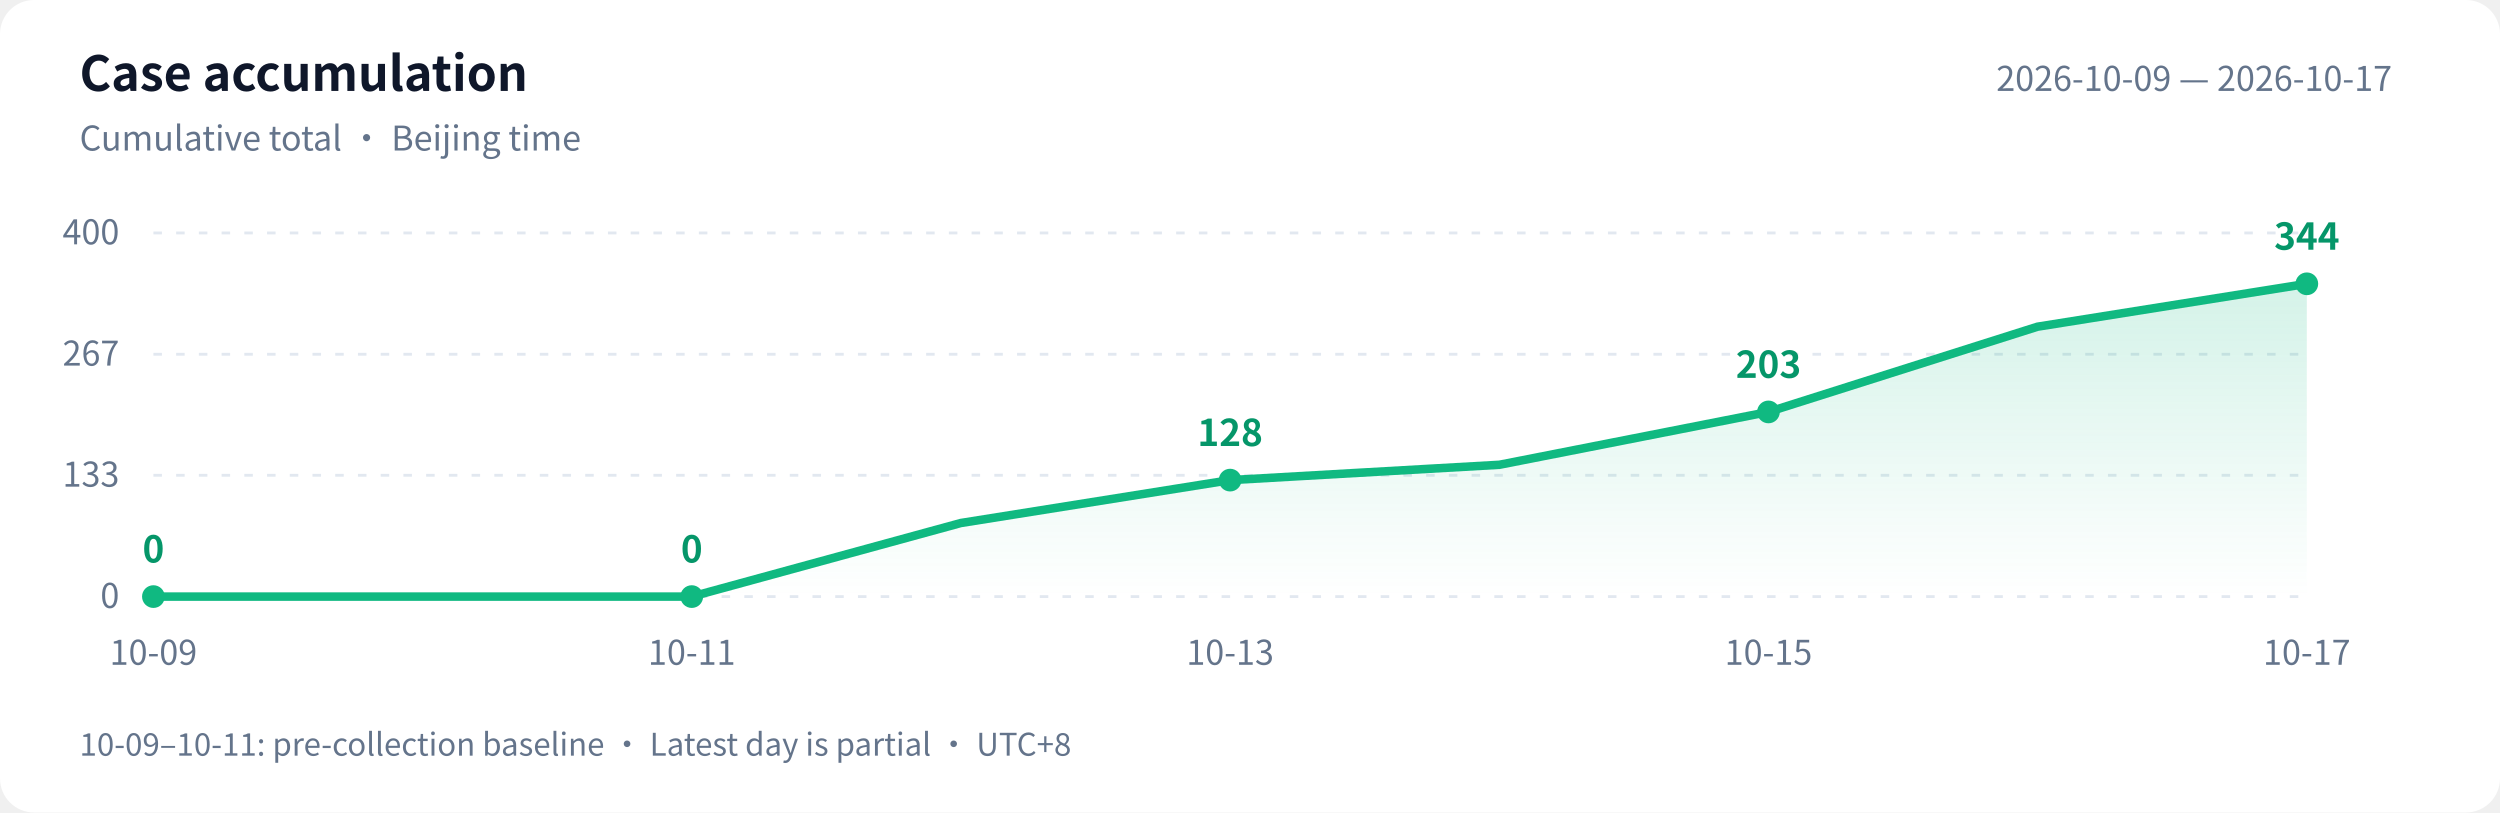
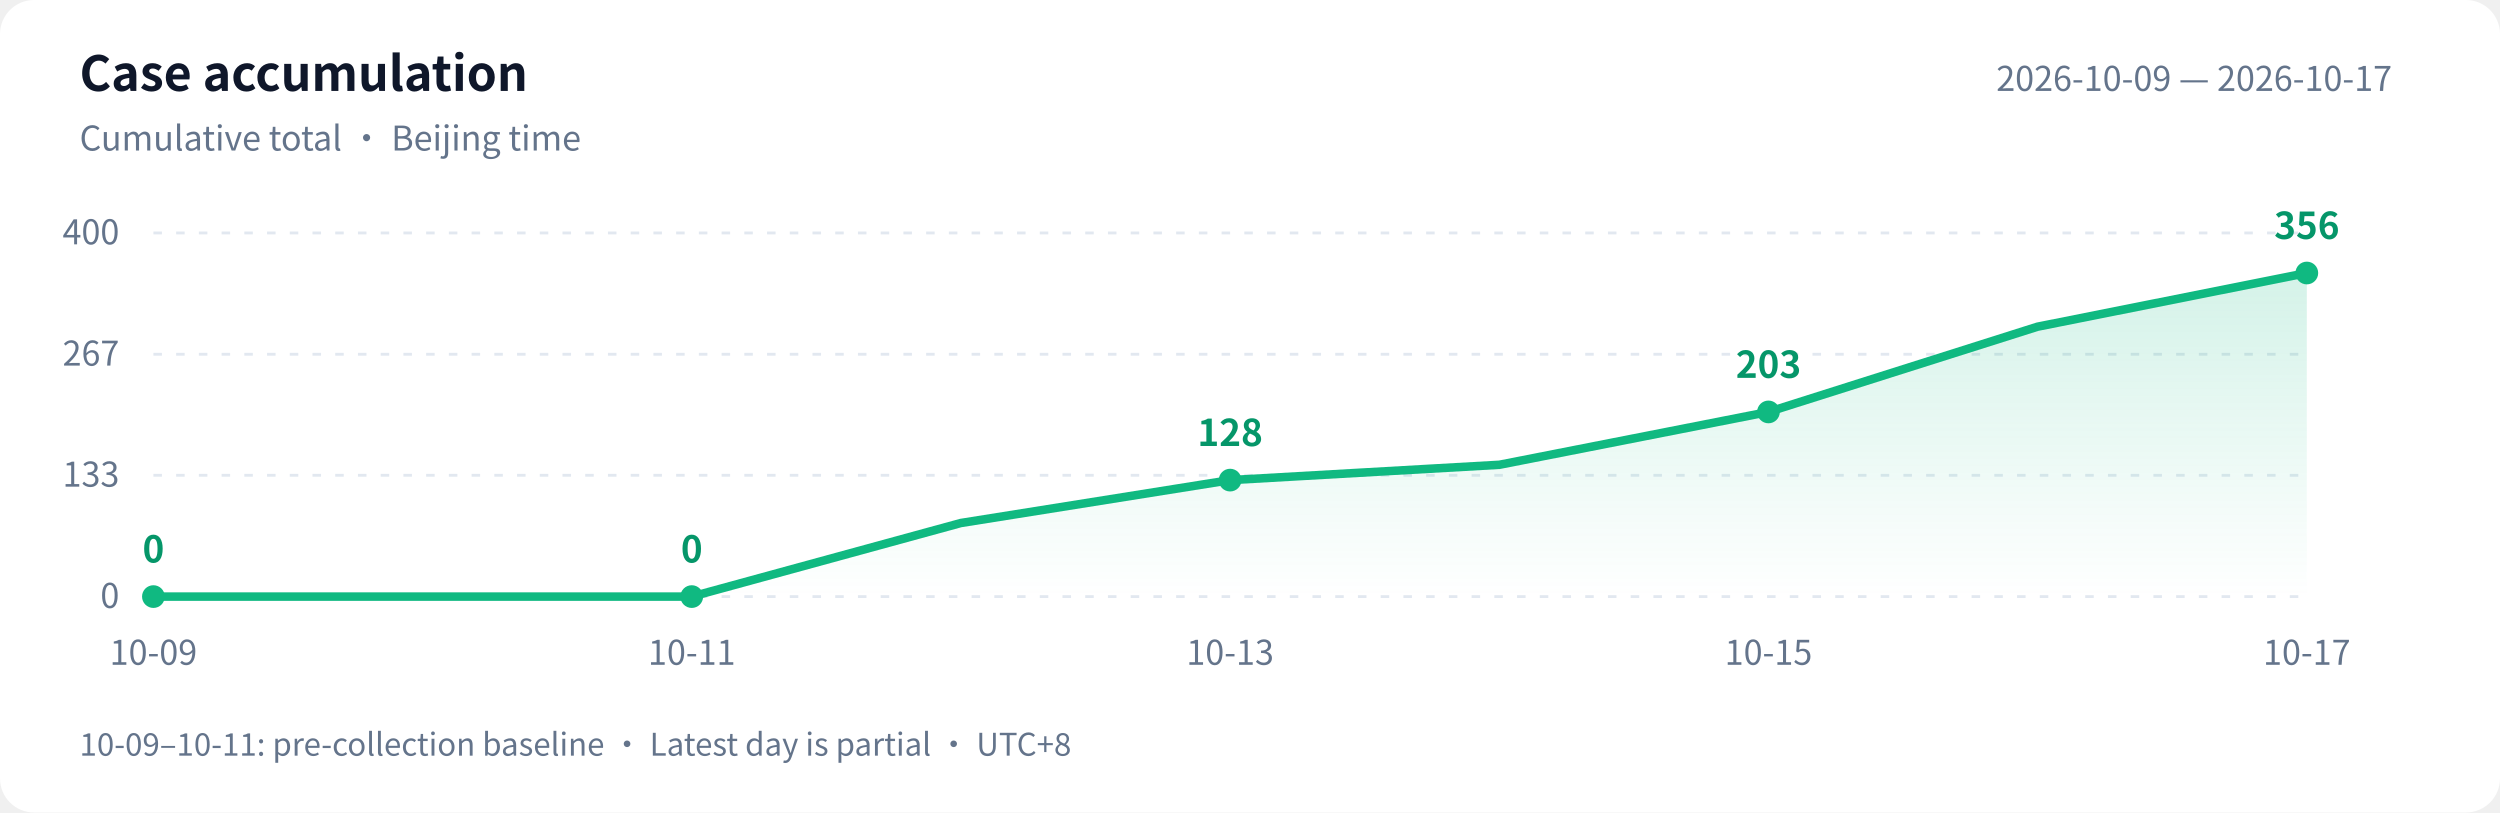
<svg xmlns="http://www.w3.org/2000/svg" width="880" height="286" viewBox="0 0 880 286" role="img" aria-labelledby="title desc">
  <defs>
    <linearGradient id="area" x1="0" y1="0" x2="0" y2="1">
      <stop offset="0" stop-color="#10b981" stop-opacity=".18" />
      <stop offset="1" stop-color="#10b981" stop-opacity="0" />
    </linearGradient>
  </defs>
  <style>text{font-family:-apple-system,BlinkMacSystemFont,"PingFang SC","Microsoft YaHei","WenQuanYi Zen Hei","Segoe UI","Noto Sans CJK SC",sans-serif;fill:#64748b;font-size:12px}.bg{fill:#fff}.heading{fill:#0f172a;font-size:17px;font-weight:600}.grid{stroke:#e2e8f0;stroke-dasharray:3 5}.value{fill:#059669;font-size:13px;font-weight:600}@media(prefers-color-scheme:dark){.bg{fill:#0d1117}text{fill:#8b949e}.heading{fill:#e6edf3}.grid{stroke:#30363d}.value{fill:#34d399}}</style>
  <rect class="bg" width="880" height="286" rx="12" />
  <text class="heading" x="28" y="32">Case accumulation</text>
  <text x="28" y="53">Cumulative total · Beijing time</text>
  <text x="842" y="32" text-anchor="end">2026-10-09 — 2026-10-17</text>
  <path class="grid" d="M 54 210.0 H 812" />
  <text x="42" y="214.0" text-anchor="end">0</text>
  <path class="grid" d="M 54 167.3 H 812" />
  <text x="42" y="171.3" text-anchor="end">133</text>
  <path class="grid" d="M 54 124.7 H 812" />
  <text x="42" y="128.7" text-anchor="end">267</text>
  <path class="grid" d="M 54 82.0 H 812" />
  <text x="42" y="86.0" text-anchor="end">400</text>
-   <path d="M 54 210 L 54.0 210.0 L 148.8 210.0 L 243.5 210.0 L 338.2 184.1 L 433.0 169.0 L 527.8 163.6 L 622.5 145.0 L 717.2 115.0 L 812.0 99.9 L 812.0 210 Z" fill="url(#area)" />
-   <polyline points="54.0,210.0 148.8,210.0 243.5,210.0 338.2,184.1 433.0,169.0 527.8,163.6 622.5,145.0 717.2,115.0 812.0,99.9" fill="none" stroke="#10b981" stroke-width="3" stroke-linejoin="round" stroke-linecap="round" />
+   <path d="M 54 210 L 54.0 210.0 L 148.8 210.0 L 243.5 210.0 L 338.2 184.1 L 433.0 169.0 L 527.8 163.6 L 622.5 145.0 L 717.2 115.0 L 812.0 96.1 L 812.0 210 Z" fill="url(#area)" />
+   <polyline points="54.0,210.0 148.8,210.0 243.5,210.0 338.2,184.1 433.0,169.0 527.8,163.6 622.5,145.0 717.2,115.0 812.0,96.1" fill="none" stroke="#10b981" stroke-width="3" stroke-linejoin="round" stroke-linecap="round" />
  <circle cx="54.0" cy="210.0" r="4" fill="#10b981" />
  <text class="value" x="54.0" y="198.0" text-anchor="middle">0</text>
  <text x="54.0" y="234" text-anchor="middle">10-09</text>
  <circle cx="243.5" cy="210.0" r="4" fill="#10b981" />
  <text class="value" x="243.5" y="198.0" text-anchor="middle">0</text>
  <text x="243.5" y="234" text-anchor="middle">10-11</text>
  <circle cx="433.0" cy="169.0" r="4" fill="#10b981" />
  <text class="value" x="433.0" y="157.0" text-anchor="middle">128</text>
  <text x="433.0" y="234" text-anchor="middle">10-13</text>
  <circle cx="622.5" cy="145.0" r="4" fill="#10b981" />
  <text class="value" x="622.5" y="133.0" text-anchor="middle">203</text>
  <text x="622.5" y="234" text-anchor="middle">10-15</text>
-   <circle cx="812.0" cy="99.9" r="4" fill="#10b981" />
-   <text class="value" x="812.0" y="87.9" text-anchor="middle">344</text>
+   <circle cx="812.0" cy="96.1" r="4" fill="#10b981" />
+   <text class="value" x="812.0" y="84.1" text-anchor="middle">356</text>
  <text x="812.0" y="234" text-anchor="middle">10-17</text>
  <text x="28" y="266" style="font-size:11px">10-09–10-11: pre-collection baseline · Latest day is partial · UTC+8</text>
</svg>
